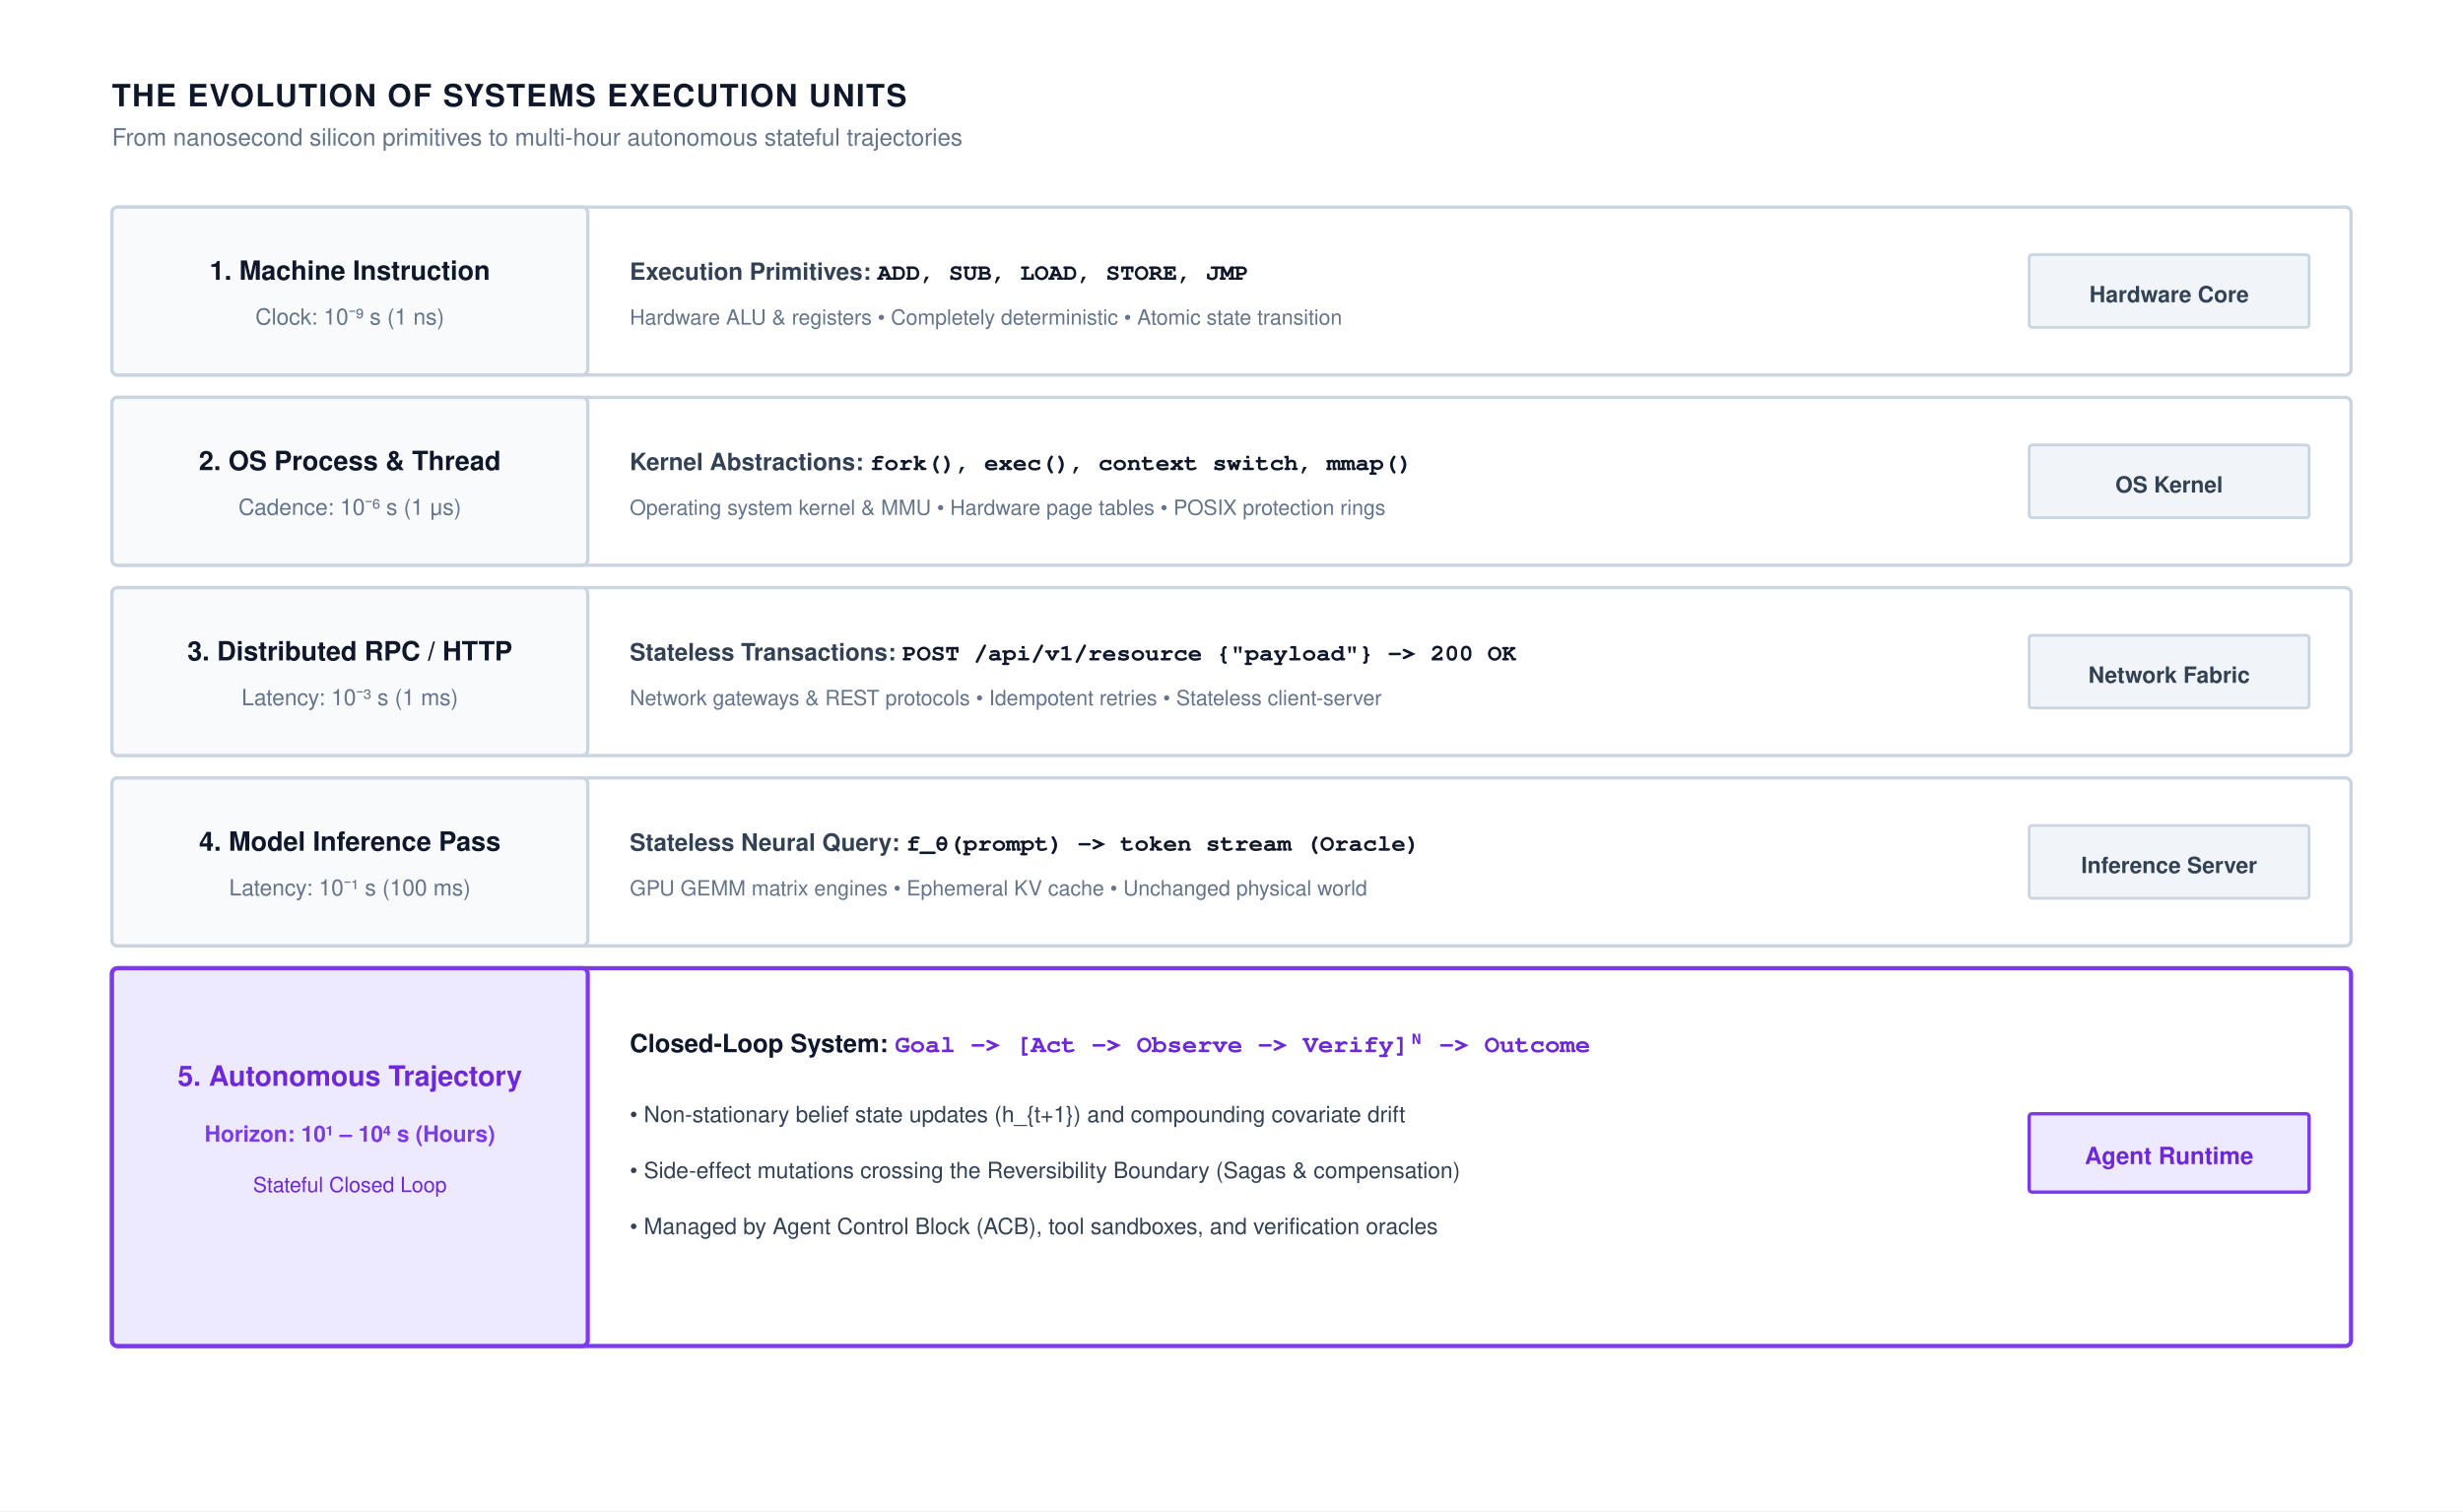
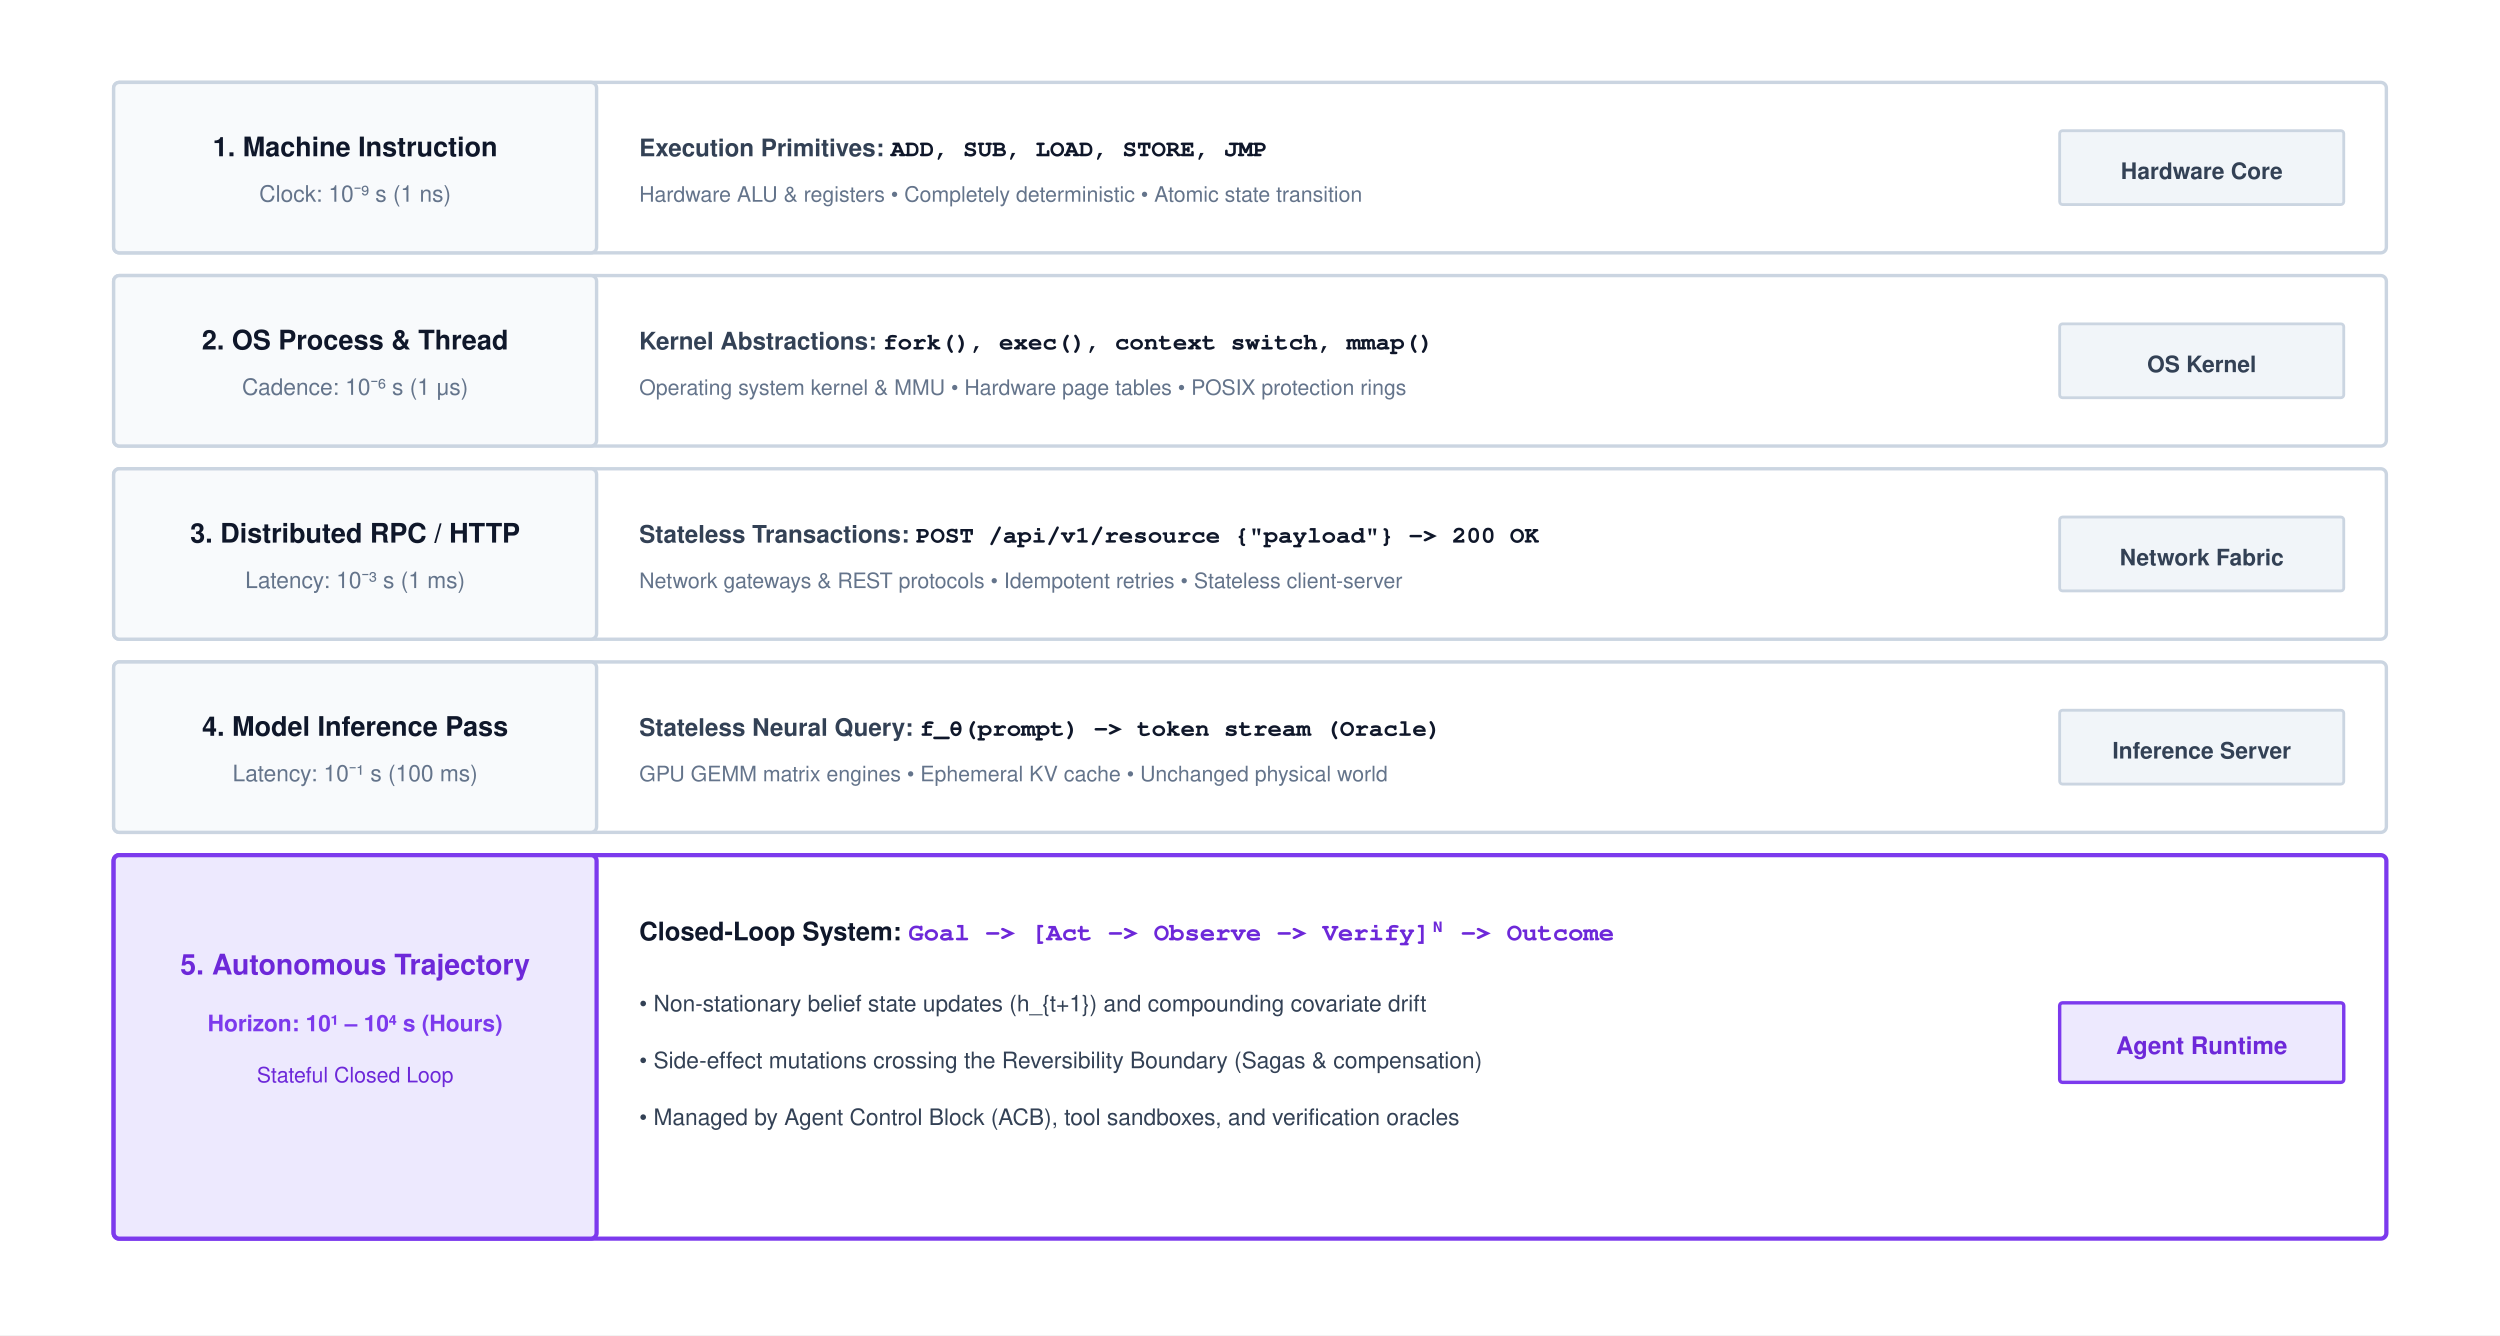
- <svg xmlns="http://www.w3.org/2000/svg" viewBox="0 0 880 540" width="100%" height="100%" font-family="Helvetica Neue, Helvetica, Arial, sans-serif">
-   <rect width="880" height="540" fill="#ffffff" />
-   <text x="40" y="38" font-size="11" font-weight="700" fill="#0f172a" letter-spacing="0.5">THE EVOLUTION OF SYSTEMS EXECUTION UNITS</text>
-   <text x="40" y="52" font-size="8.5" fill="#64748b">From nanosecond silicon primitives to multi-hour autonomous stateful trajectories</text>
-   <g transform="translate(40, 74)">
-     <rect x="0" y="0" width="800" height="60" rx="2" fill="#ffffff" stroke="#cbd5e1" stroke-width="1.2" />
-     <rect x="0" y="0" width="170" height="60" rx="2" fill="#f8fafc" stroke="#cbd5e1" stroke-width="1.2" />
-     <text x="85" y="26" text-anchor="middle" font-size="9.5" font-weight="700" fill="#0f172a">1. Machine Instruction</text>
-     <text x="85" y="42" text-anchor="middle" font-size="8" fill="#64748b">Clock: 10⁻⁹ s (1 ns)</text>
-     <text x="185" y="26" font-size="8.5" font-weight="600" fill="#334155">Execution Primitives: <tspan font-family="Courier, monospace" font-weight="700" fill="#0f172a">ADD, SUB, LOAD, STORE, JMP</tspan>
-     </text>
-     <text x="185" y="42" font-size="7.5" fill="#64748b">Hardware ALU &amp; registers • Completely deterministic • Atomic state transition</text>
-     <rect x="685" y="17" width="100" height="26" rx="1" fill="#f1f5f9" stroke="#cbd5e1" stroke-width="1" />
-     <text x="735" y="34" text-anchor="middle" font-size="8" font-weight="700" fill="#334155">Hardware Core</text>
-   </g>
-   <g transform="translate(40, 142)">
-     <rect x="0" y="0" width="800" height="60" rx="2" fill="#ffffff" stroke="#cbd5e1" stroke-width="1.2" />
-     <rect x="0" y="0" width="170" height="60" rx="2" fill="#f8fafc" stroke="#cbd5e1" stroke-width="1.2" />
-     <text x="85" y="26" text-anchor="middle" font-size="9.5" font-weight="700" fill="#0f172a">2. OS Process &amp; Thread</text>
-     <text x="85" y="42" text-anchor="middle" font-size="8" fill="#64748b">Cadence: 10⁻⁶ s (1 μs)</text>
-     <text x="185" y="26" font-size="8.5" font-weight="600" fill="#334155">Kernel Abstractions: <tspan font-family="Courier, monospace" font-weight="700" fill="#0f172a">fork(), exec(), context switch, mmap()</tspan>
-     </text>
-     <text x="185" y="42" font-size="7.5" fill="#64748b">Operating system kernel &amp; MMU • Hardware page tables • POSIX protection rings</text>
-     <rect x="685" y="17" width="100" height="26" rx="1" fill="#f1f5f9" stroke="#cbd5e1" stroke-width="1" />
-     <text x="735" y="34" text-anchor="middle" font-size="8" font-weight="700" fill="#334155">OS Kernel</text>
-   </g>
-   <g transform="translate(40, 210)">
-     <rect x="0" y="0" width="800" height="60" rx="2" fill="#ffffff" stroke="#cbd5e1" stroke-width="1.2" />
-     <rect x="0" y="0" width="170" height="60" rx="2" fill="#f8fafc" stroke="#cbd5e1" stroke-width="1.2" />
-     <text x="85" y="26" text-anchor="middle" font-size="9.5" font-weight="700" fill="#0f172a">3. Distributed RPC / HTTP</text>
-     <text x="85" y="42" text-anchor="middle" font-size="8" fill="#64748b">Latency: 10⁻³ s (1 ms)</text>
-     <text x="185" y="26" font-size="8.5" font-weight="600" fill="#334155">Stateless Transactions: <tspan font-family="Courier, monospace" font-weight="700" fill="#0f172a">POST /api/v1/resource {"payload"} -&gt; 200 OK</tspan>
-     </text>
-     <text x="185" y="42" font-size="7.5" fill="#64748b">Network gateways &amp; REST protocols • Idempotent retries • Stateless client-server</text>
-     <rect x="685" y="17" width="100" height="26" rx="1" fill="#f1f5f9" stroke="#cbd5e1" stroke-width="1" />
-     <text x="735" y="34" text-anchor="middle" font-size="8" font-weight="700" fill="#334155">Network Fabric</text>
-   </g>
-   <g transform="translate(40, 278)">
-     <rect x="0" y="0" width="800" height="60" rx="2" fill="#ffffff" stroke="#cbd5e1" stroke-width="1.2" />
-     <rect x="0" y="0" width="170" height="60" rx="2" fill="#f8fafc" stroke="#cbd5e1" stroke-width="1.2" />
-     <text x="85" y="26" text-anchor="middle" font-size="9.5" font-weight="700" fill="#0f172a">4. Model Inference Pass</text>
-     <text x="85" y="42" text-anchor="middle" font-size="8" fill="#64748b">Latency: 10⁻¹ s (100 ms)</text>
-     <text x="185" y="26" font-size="8.5" font-weight="600" fill="#334155">Stateless Neural Query: <tspan font-family="Courier, monospace" font-weight="700" fill="#0f172a">f_θ(prompt) -&gt; token stream (Oracle)</tspan>
-     </text>
-     <text x="185" y="42" font-size="7.5" fill="#64748b">GPU GEMM matrix engines • Ephemeral KV cache • Unchanged physical world</text>
-     <rect x="685" y="17" width="100" height="26" rx="1" fill="#f1f5f9" stroke="#cbd5e1" stroke-width="1" />
-     <text x="735" y="34" text-anchor="middle" font-size="8" font-weight="700" fill="#334155">Inference Server</text>
-   </g>
-   <g transform="translate(40, 346)">
-     <rect x="0" y="0" width="800" height="135" rx="2" fill="#ffffff" stroke="#7c3aed" stroke-width="1.5" />
-     <rect x="0" y="0" width="170" height="135" rx="2" fill="#ede9fe" stroke="#7c3aed" stroke-width="1.5" />
-     <text x="85" y="42" text-anchor="middle" font-size="10" font-weight="700" fill="#6d28d9">5. Autonomous Trajectory</text>
-     <text x="85" y="62" text-anchor="middle" font-size="8" font-weight="600" fill="#7c3aed">Horizon: 10¹ – 10⁴ s (Hours)</text>
-     <text x="85" y="80" text-anchor="middle" font-size="7.5" fill="#6d28d9">Stateful Closed Loop</text>
-     <text x="185" y="30" font-size="9" font-weight="700" fill="#0f172a">Closed-Loop System: <tspan font-family="Courier, monospace" font-weight="700" fill="#6d28d9">Goal -&gt; [Act -&gt; Observe -&gt; Verify]ᴺ -&gt; Outcome</tspan>
-     </text>
-     <text x="185" y="55" font-size="8" fill="#334155">• Non-stationary belief state updates (h_{t+1}) and compounding covariate drift</text>
-     <text x="185" y="75" font-size="8" fill="#334155">• Side-effect mutations crossing the Reversibility Boundary (Sagas &amp; compensation)</text>
-     <text x="185" y="95" font-size="8" fill="#334155">• Managed by Agent Control Block (ACB), tool sandboxes, and verification oracles</text>
-     <rect x="685" y="52" width="100" height="28" rx="1" fill="#ede9fe" stroke="#7c3aed" stroke-width="1.2" />
-     <text x="735" y="70" text-anchor="middle" font-size="8.5" font-weight="700" fill="#6d28d9">Agent Runtime</text>
+ <svg xmlns="http://www.w3.org/2000/svg" viewBox="0 0 880 470" width="100%" height="100%" font-family="Helvetica Neue, Helvetica, Arial, sans-serif">
+   <rect width="880" height="470" fill="#ffffff" />
+   <g transform="translate(0, -45)">
+     <g transform="translate(40, 74)">
+       <rect x="0" y="0" width="800" height="60" rx="2" fill="#ffffff" stroke="#cbd5e1" stroke-width="1.2" />
+       <rect x="0" y="0" width="170" height="60" rx="2" fill="#f8fafc" stroke="#cbd5e1" stroke-width="1.2" />
+       <text x="85" y="26" text-anchor="middle" font-size="9.5" font-weight="700" fill="#0f172a">1. Machine Instruction</text>
+       <text x="85" y="42" text-anchor="middle" font-size="8" fill="#64748b">Clock: 10⁻⁹ s (1 ns)</text>
+       <text x="185" y="26" font-size="8.5" font-weight="600" fill="#334155">Execution Primitives: <tspan font-family="Courier, monospace" font-weight="700" fill="#0f172a">ADD, SUB, LOAD, STORE, JMP</tspan>
+       </text>
+       <text x="185" y="42" font-size="7.5" fill="#64748b">Hardware ALU &amp; registers • Completely deterministic • Atomic state transition</text>
+       <rect x="685" y="17" width="100" height="26" rx="1" fill="#f1f5f9" stroke="#cbd5e1" stroke-width="1" />
+       <text x="735" y="34" text-anchor="middle" font-size="8" font-weight="700" fill="#334155">Hardware Core</text>
+     </g>
+     <g transform="translate(40, 142)">
+       <rect x="0" y="0" width="800" height="60" rx="2" fill="#ffffff" stroke="#cbd5e1" stroke-width="1.2" />
+       <rect x="0" y="0" width="170" height="60" rx="2" fill="#f8fafc" stroke="#cbd5e1" stroke-width="1.2" />
+       <text x="85" y="26" text-anchor="middle" font-size="9.5" font-weight="700" fill="#0f172a">2. OS Process &amp; Thread</text>
+       <text x="85" y="42" text-anchor="middle" font-size="8" fill="#64748b">Cadence: 10⁻⁶ s (1 μs)</text>
+       <text x="185" y="26" font-size="8.5" font-weight="600" fill="#334155">Kernel Abstractions: <tspan font-family="Courier, monospace" font-weight="700" fill="#0f172a">fork(), exec(), context switch, mmap()</tspan>
+       </text>
+       <text x="185" y="42" font-size="7.5" fill="#64748b">Operating system kernel &amp; MMU • Hardware page tables • POSIX protection rings</text>
+       <rect x="685" y="17" width="100" height="26" rx="1" fill="#f1f5f9" stroke="#cbd5e1" stroke-width="1" />
+       <text x="735" y="34" text-anchor="middle" font-size="8" font-weight="700" fill="#334155">OS Kernel</text>
+     </g>
+     <g transform="translate(40, 210)">
+       <rect x="0" y="0" width="800" height="60" rx="2" fill="#ffffff" stroke="#cbd5e1" stroke-width="1.2" />
+       <rect x="0" y="0" width="170" height="60" rx="2" fill="#f8fafc" stroke="#cbd5e1" stroke-width="1.2" />
+       <text x="85" y="26" text-anchor="middle" font-size="9.5" font-weight="700" fill="#0f172a">3. Distributed RPC / HTTP</text>
+       <text x="85" y="42" text-anchor="middle" font-size="8" fill="#64748b">Latency: 10⁻³ s (1 ms)</text>
+       <text x="185" y="26" font-size="8.5" font-weight="600" fill="#334155">Stateless Transactions: <tspan font-family="Courier, monospace" font-weight="700" fill="#0f172a">POST /api/v1/resource {"payload"} -&gt; 200 OK</tspan>
+       </text>
+       <text x="185" y="42" font-size="7.5" fill="#64748b">Network gateways &amp; REST protocols • Idempotent retries • Stateless client-server</text>
+       <rect x="685" y="17" width="100" height="26" rx="1" fill="#f1f5f9" stroke="#cbd5e1" stroke-width="1" />
+       <text x="735" y="34" text-anchor="middle" font-size="8" font-weight="700" fill="#334155">Network Fabric</text>
+     </g>
+     <g transform="translate(40, 278)">
+       <rect x="0" y="0" width="800" height="60" rx="2" fill="#ffffff" stroke="#cbd5e1" stroke-width="1.2" />
+       <rect x="0" y="0" width="170" height="60" rx="2" fill="#f8fafc" stroke="#cbd5e1" stroke-width="1.2" />
+       <text x="85" y="26" text-anchor="middle" font-size="9.5" font-weight="700" fill="#0f172a">4. Model Inference Pass</text>
+       <text x="85" y="42" text-anchor="middle" font-size="8" fill="#64748b">Latency: 10⁻¹ s (100 ms)</text>
+       <text x="185" y="26" font-size="8.5" font-weight="600" fill="#334155">Stateless Neural Query: <tspan font-family="Courier, monospace" font-weight="700" fill="#0f172a">f_θ(prompt) -&gt; token stream (Oracle)</tspan>
+       </text>
+       <text x="185" y="42" font-size="7.5" fill="#64748b">GPU GEMM matrix engines • Ephemeral KV cache • Unchanged physical world</text>
+       <rect x="685" y="17" width="100" height="26" rx="1" fill="#f1f5f9" stroke="#cbd5e1" stroke-width="1" />
+       <text x="735" y="34" text-anchor="middle" font-size="8" font-weight="700" fill="#334155">Inference Server</text>
+     </g>
+     <g transform="translate(40, 346)">
+       <rect x="0" y="0" width="800" height="135" rx="2" fill="#ffffff" stroke="#7c3aed" stroke-width="1.5" />
+       <rect x="0" y="0" width="170" height="135" rx="2" fill="#ede9fe" stroke="#7c3aed" stroke-width="1.5" />
+       <text x="85" y="42" text-anchor="middle" font-size="10" font-weight="700" fill="#6d28d9">5. Autonomous Trajectory</text>
+       <text x="85" y="62" text-anchor="middle" font-size="8" font-weight="600" fill="#7c3aed">Horizon: 10¹ – 10⁴ s (Hours)</text>
+       <text x="85" y="80" text-anchor="middle" font-size="7.5" fill="#6d28d9">Stateful Closed Loop</text>
+       <text x="185" y="30" font-size="9" font-weight="700" fill="#0f172a">Closed-Loop System: <tspan font-family="Courier, monospace" font-weight="700" fill="#6d28d9">Goal -&gt; [Act -&gt; Observe -&gt; Verify]ᴺ -&gt; Outcome</tspan>
+       </text>
+       <text x="185" y="55" font-size="8" fill="#334155">• Non-stationary belief state updates (h_{t+1}) and compounding covariate drift</text>
+       <text x="185" y="75" font-size="8" fill="#334155">• Side-effect mutations crossing the Reversibility Boundary (Sagas &amp; compensation)</text>
+       <text x="185" y="95" font-size="8" fill="#334155">• Managed by Agent Control Block (ACB), tool sandboxes, and verification oracles</text>
+       <rect x="685" y="52" width="100" height="28" rx="1" fill="#ede9fe" stroke="#7c3aed" stroke-width="1.2" />
+       <text x="735" y="70" text-anchor="middle" font-size="8.5" font-weight="700" fill="#6d28d9">Agent Runtime</text>
+     </g>
  </g>
</svg>
